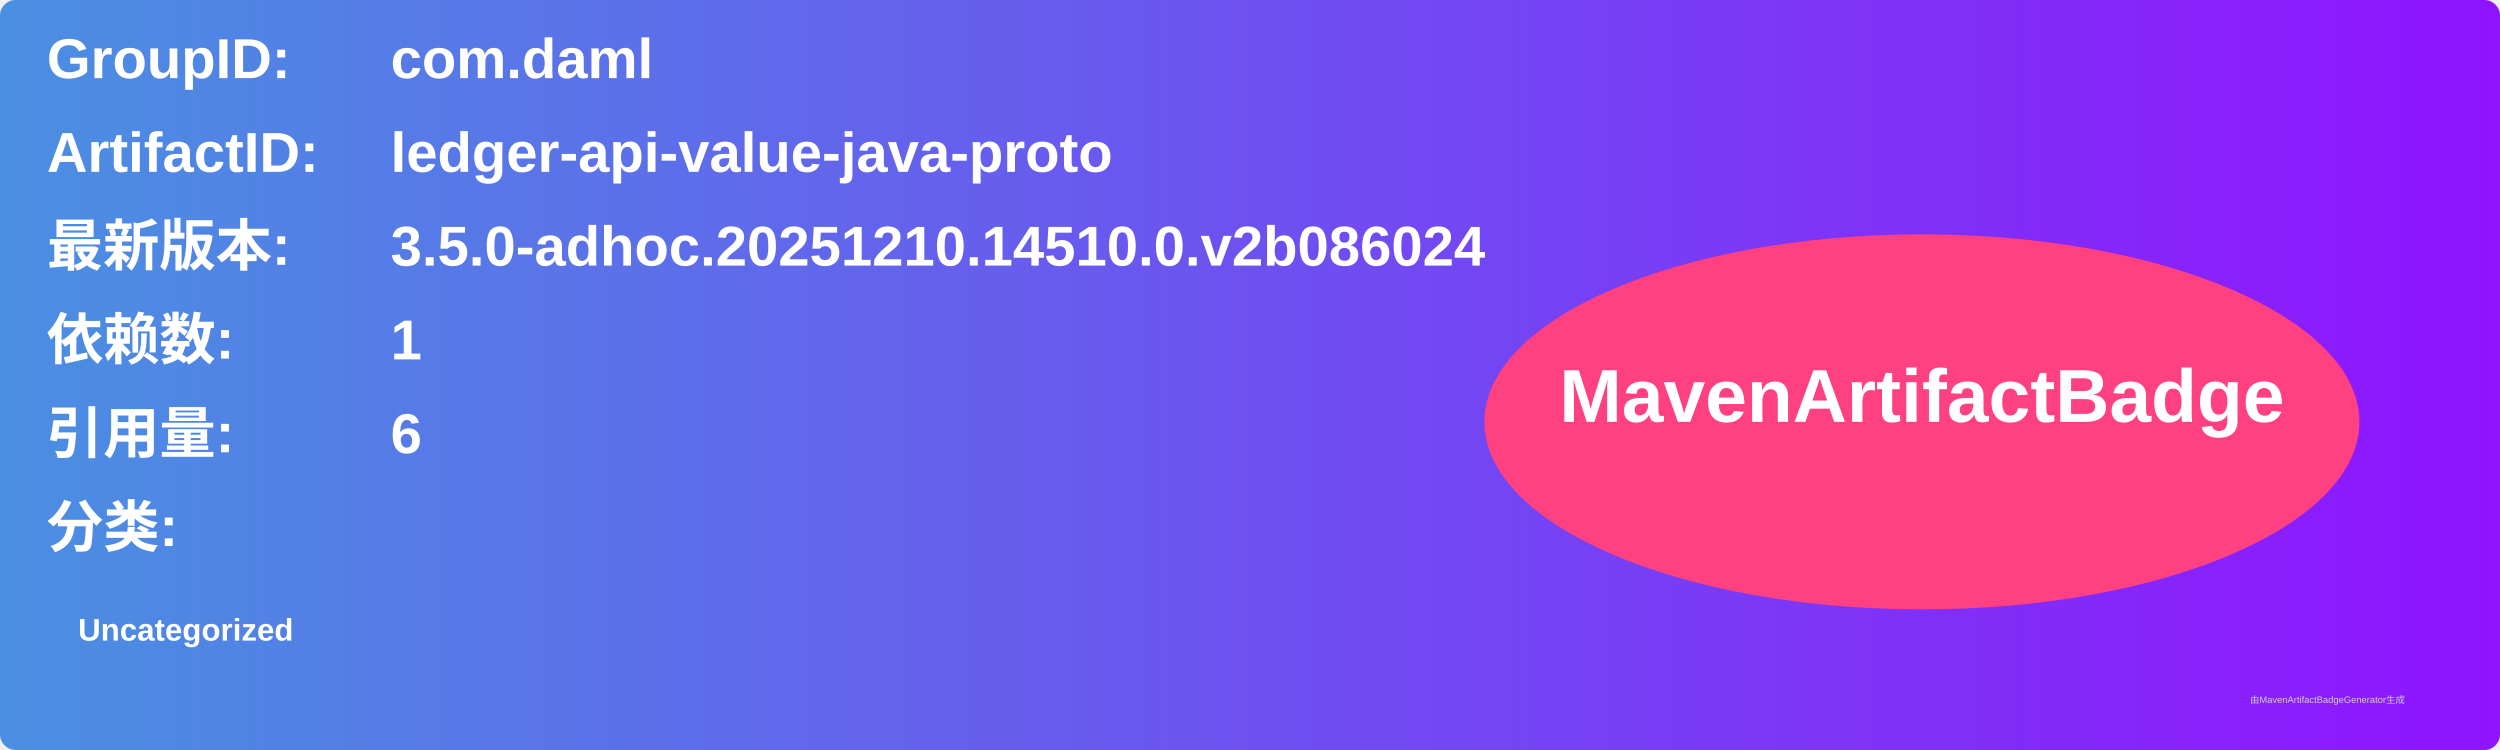
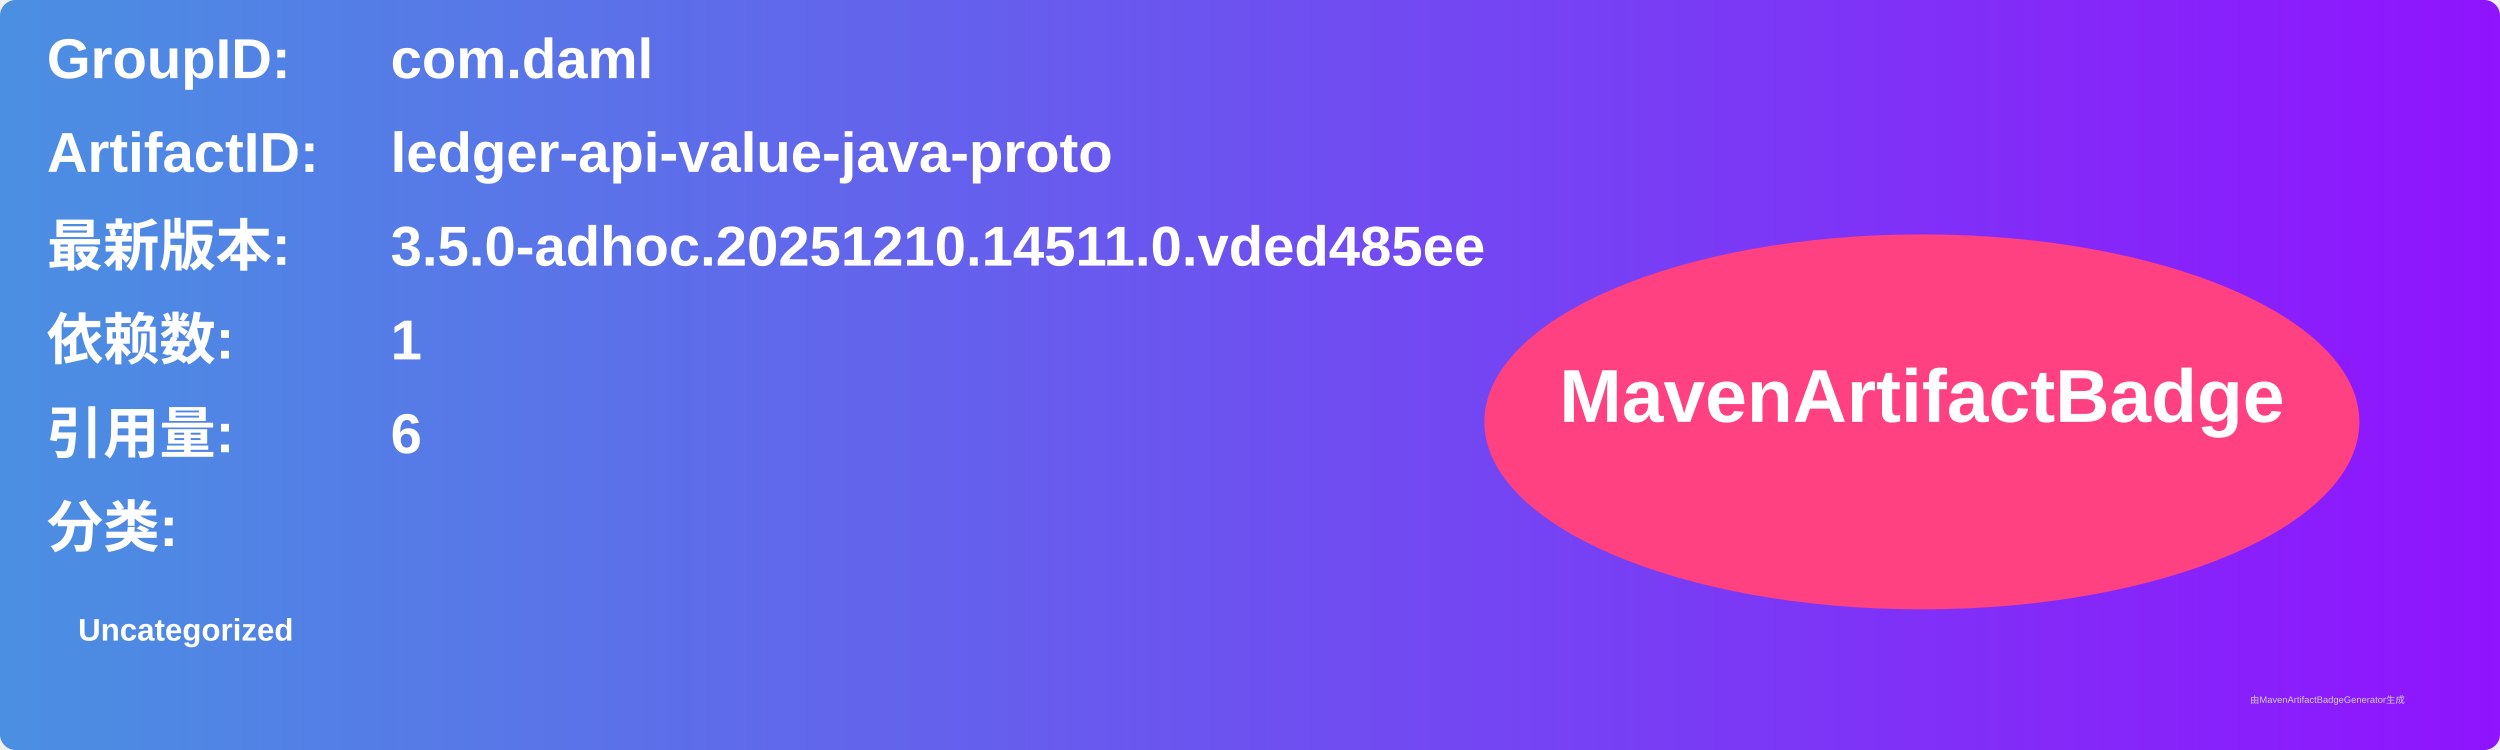
<svg xmlns="http://www.w3.org/2000/svg" width="800" height="240" viewBox="0 0 800 240">
  <linearGradient id="grad" x1="0%" y1="0%" x2="100%" y2="0%">
    <stop offset="0%" stop-color="#4a90e2" />
    <stop offset="100%" stop-color="#9013fe" />
  </linearGradient>
  <rect width="100%" height="100%" rx="5" ry="5" fill="url(#grad)" />
  <g transform="translate(15, 15)">
    <text x="0" y="10" font-family="Arial" font-size="18" fill="white" font-weight="bold" width="260">GroupID:</text>
    <text x="110" y="10" font-family="Arial" font-size="18" fill="white" font-weight="bold" width="460">com.daml</text>
    <text x="0" y="40" font-family="Arial" font-size="18" fill="white" font-weight="bold" width="260">ArtifactID:</text>
    <text x="110" y="40" font-family="Arial" font-size="18" fill="white" font-weight="bold" width="460">ledger-api-value-java-proto</text>
    <text x="0" y="70" font-family="Arial" font-size="18" fill="white" font-weight="bold">最新版本:</text>
    <text x="110" y="70" font-family="Arial" font-size="18" fill="white" font-weight="bold">
-       <tspan font-weight="bold">3.5.0-adhoc.20251210.14510.0.v2b086024</tspan>
+       <tspan font-weight="bold">3.5.0-adhoc.20251210.14511.0.vded485ee</tspan>
    </text>
    <text x="0" y="100" font-family="Arial" font-size="18" fill="white" font-weight="bold">依赖数: </text>
    <text x="110" y="100" font-family="Arial" font-size="18" fill="white">
      <tspan font-weight="bold">1</tspan>
    </text>
    <text x="0" y="130" font-family="Arial" font-size="18" fill="white" font-weight="bold">引用量: </text>
    <text x="110" y="130" font-family="Arial" font-size="18" fill="white">
      <tspan font-weight="bold">6</tspan>
    </text>
    <text x="0" y="160" font-family="Arial" font-size="18" fill="white" font-weight="bold">分类:</text>
    <text x="10" y="190" font-family="Arial" font-size="10" fill="white">
      <tspan font-weight="bold">Uncategorized</tspan>
    </text>
    <ellipse cx="600" cy="120" rx="140" ry="60" fill="#ff4081" />
    <text x="600" y="120" text-anchor="middle" font-family="Arial" font-size="24" fill="white" font-weight="bold">MavenArtifactBadge</text>
  </g>
  <text x="720" y="225" font-family="Arial" font-size="3" fill="#d0d0d0">由MavenArtifactBadgeGenerator生成</text>
</svg>
